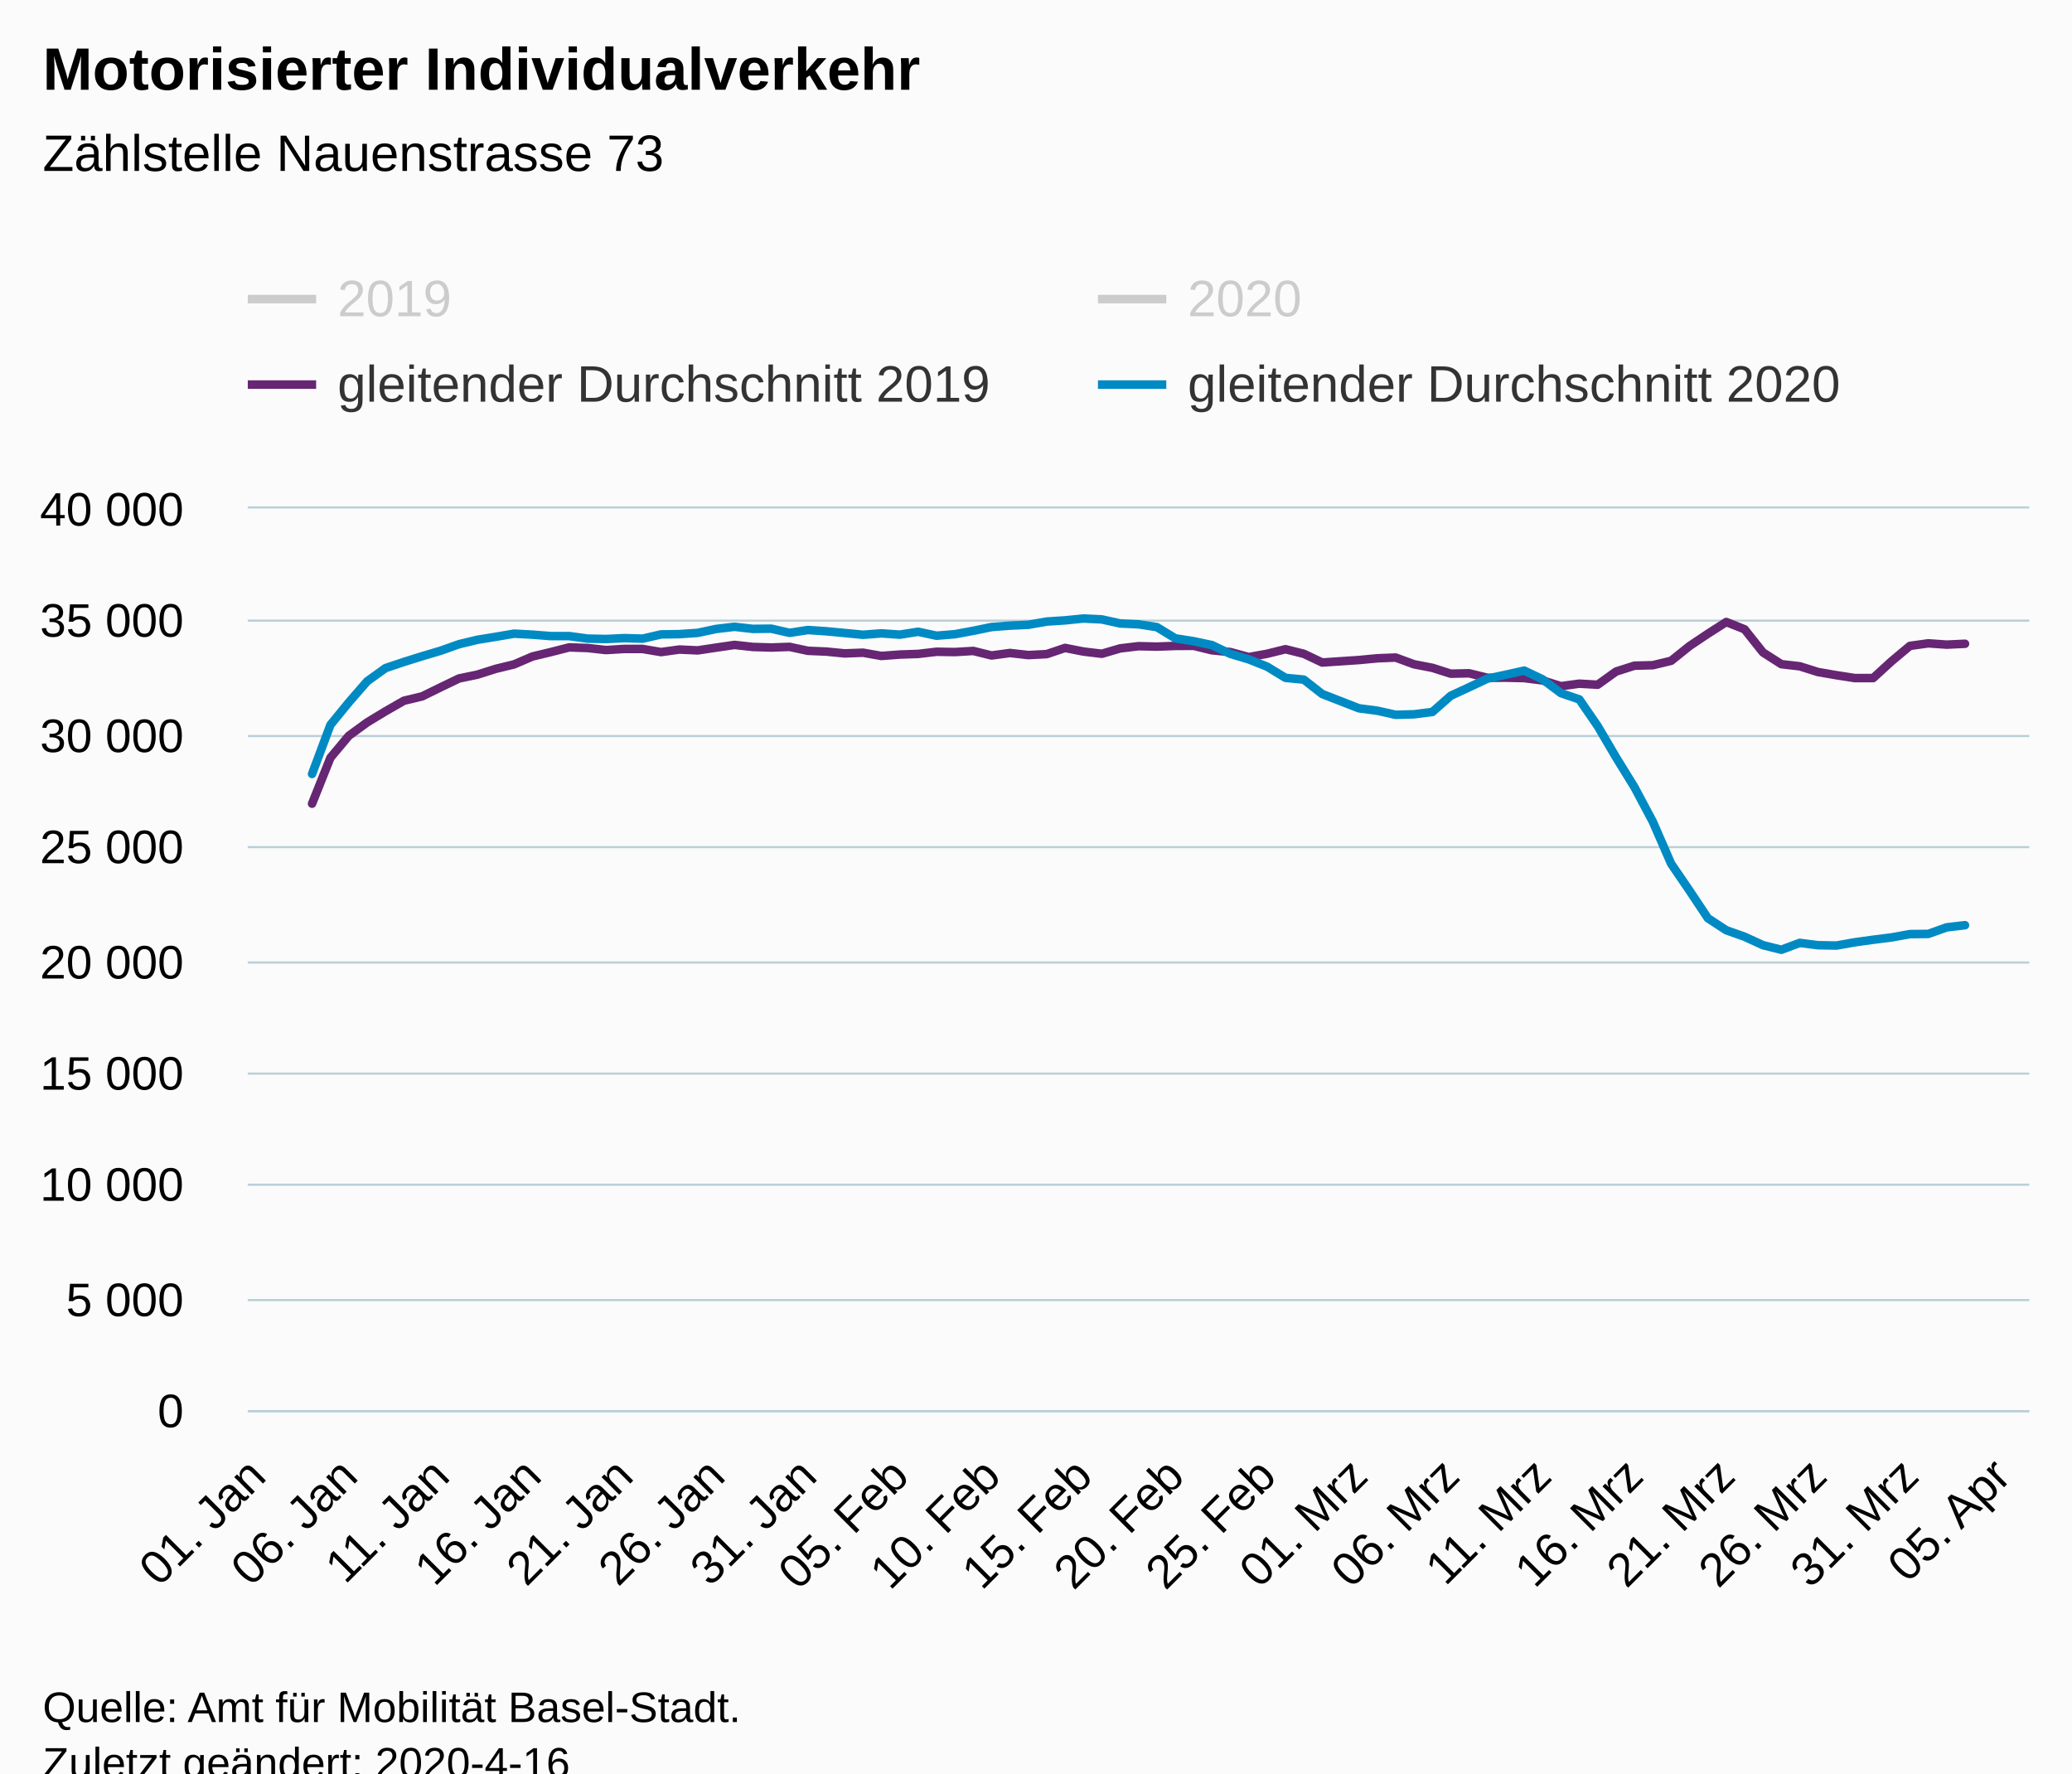
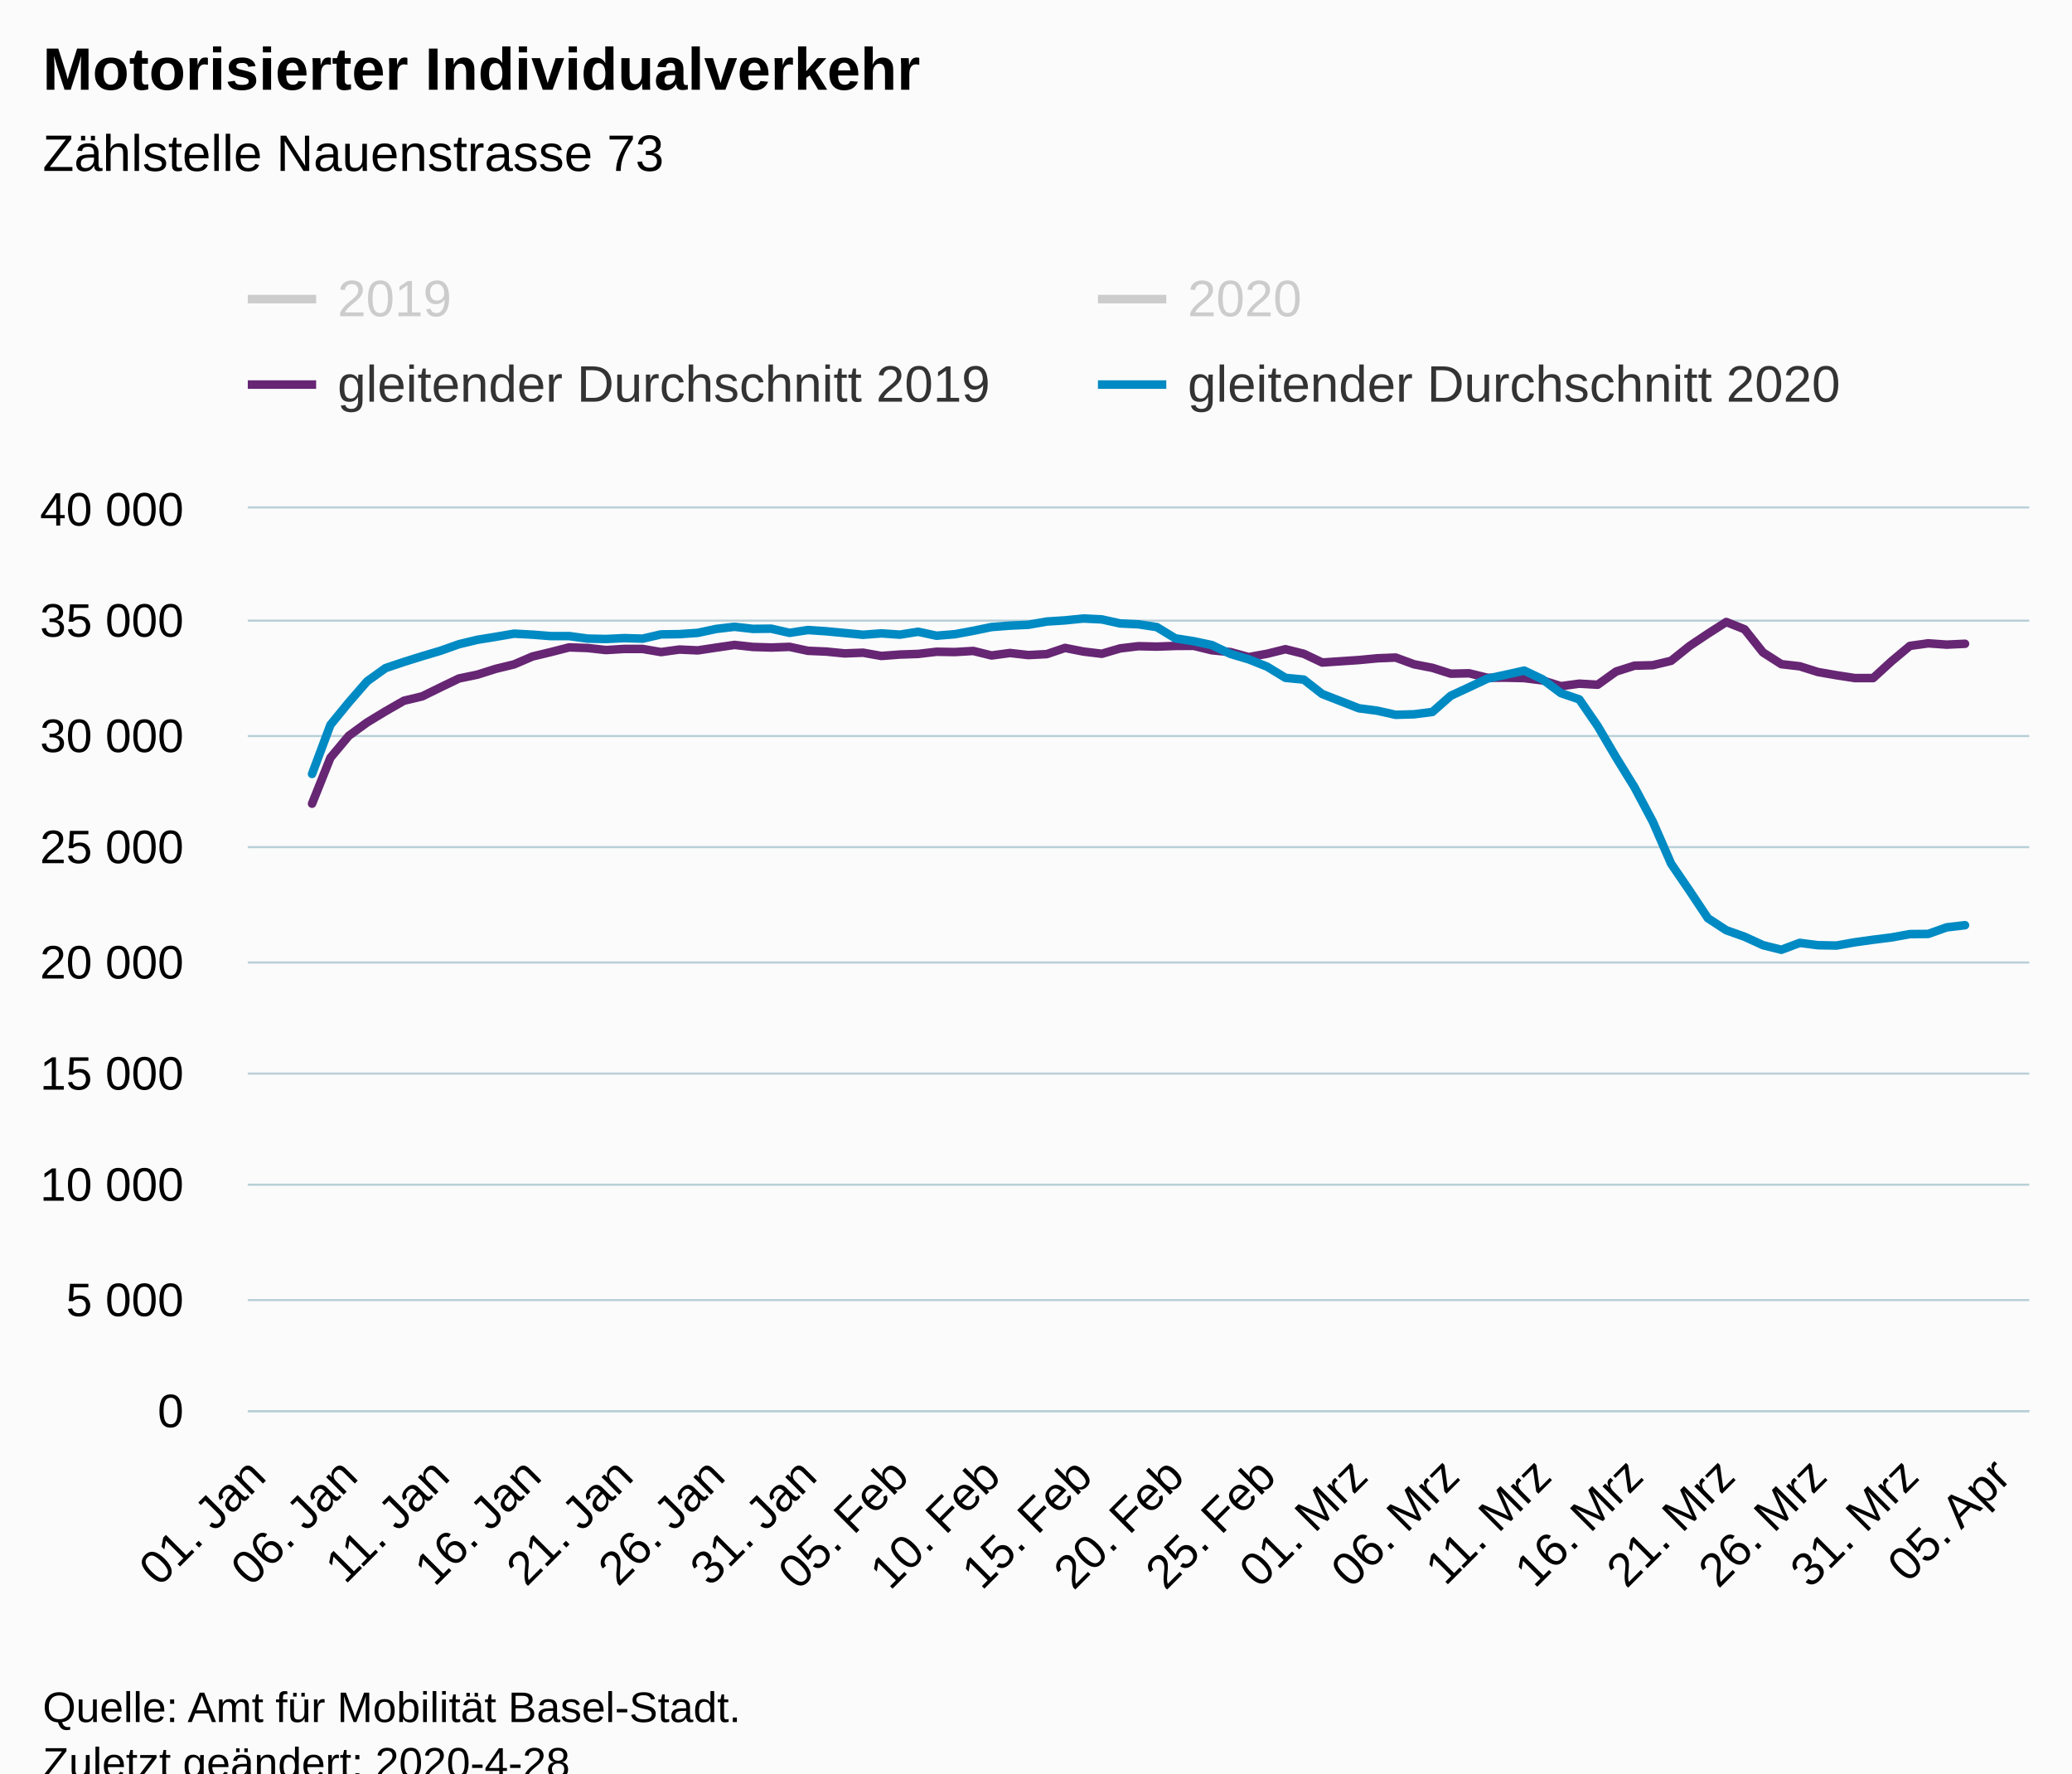
<svg xmlns="http://www.w3.org/2000/svg" version="1.1" class="highcharts-root" style="font-family:Arial;font-size:12px;" viewBox="0 0 485 415">
  <defs>
-     <clipPath id="highcharts-da8uzyx-6">
+     <clipPath id="highcharts-u7mhra2-6">
      <rect x="0" y="0" width="417" height="211" fill="none" />
    </clipPath>
-     <clipPath id="highcharts-da8uzyx-7">
+     <clipPath id="highcharts-u7mhra2-7">
      <rect x="0" y="0" width="417" height="211" fill="none" />
    </clipPath>
  </defs>
  <rect fill="#fbfbfb" class="highcharts-background" x="0" y="0" width="485" height="428" rx="0" ry="0" />
  <rect fill="none" class="highcharts-plot-background" x="58" y="119" width="417" height="211" />
  <g class="highcharts-pane-group" data-z-index="0" />
  <g class="highcharts-grid highcharts-xaxis-grid " data-z-index="1">
    <path fill="none" data-z-index="1" class="highcharts-grid-line" d="M 59.5 119 L 59.5 330" opacity="1" />
    <path fill="none" data-z-index="1" class="highcharts-grid-line" d="M 81.5 119 L 81.5 330" opacity="1" />
    <path fill="none" data-z-index="1" class="highcharts-grid-line" d="M 102.5 119 L 102.5 330" opacity="1" />
    <path fill="none" data-z-index="1" class="highcharts-grid-line" d="M 124.5 119 L 124.5 330" opacity="1" />
    <path fill="none" data-z-index="1" class="highcharts-grid-line" d="M 145.5 119 L 145.5 330" opacity="1" />
    <path fill="none" data-z-index="1" class="highcharts-grid-line" d="M 167.5 119 L 167.5 330" opacity="1" />
    <path fill="none" data-z-index="1" class="highcharts-grid-line" d="M 188.5 119 L 188.5 330" opacity="1" />
    <path fill="none" data-z-index="1" class="highcharts-grid-line" d="M 210.5 119 L 210.5 330" opacity="1" />
    <path fill="none" data-z-index="1" class="highcharts-grid-line" d="M 231.5 119 L 231.5 330" opacity="1" />
    <path fill="none" data-z-index="1" class="highcharts-grid-line" d="M 253.5 119 L 253.5 330" opacity="1" />
    <path fill="none" data-z-index="1" class="highcharts-grid-line" d="M 274.5 119 L 274.5 330" opacity="1" />
    <path fill="none" data-z-index="1" class="highcharts-grid-line" d="M 296.5 119 L 296.5 330" opacity="1" />
    <path fill="none" data-z-index="1" class="highcharts-grid-line" d="M 317.5 119 L 317.5 330" opacity="1" />
    <path fill="none" data-z-index="1" class="highcharts-grid-line" d="M 339.5 119 L 339.5 330" opacity="1" />
    <path fill="none" data-z-index="1" class="highcharts-grid-line" d="M 360.5 119 L 360.5 330" opacity="1" />
    <path fill="none" data-z-index="1" class="highcharts-grid-line" d="M 382.5 119 L 382.5 330" opacity="1" />
    <path fill="none" data-z-index="1" class="highcharts-grid-line" d="M 403.5 119 L 403.5 330" opacity="1" />
    <path fill="none" data-z-index="1" class="highcharts-grid-line" d="M 425.5 119 L 425.5 330" opacity="1" />
    <path fill="none" data-z-index="1" class="highcharts-grid-line" d="M 446.5 119 L 446.5 330" opacity="1" />
    <path fill="none" data-z-index="1" class="highcharts-grid-line" d="M 468.5 119 L 468.5 330" opacity="1" />
  </g>
  <g class="highcharts-grid highcharts-yaxis-grid " data-z-index="1">
    <path fill="none" stroke="#B9CFD7" stroke-width="0.5" data-z-index="1" class="highcharts-grid-line" d="M 58 330.25 L 475 330.25" opacity="1" />
    <path fill="none" stroke="#B9CFD7" stroke-width="0.5" data-z-index="1" class="highcharts-grid-line" d="M 58 304.25 L 475 304.25" opacity="1" />
    <path fill="none" stroke="#B9CFD7" stroke-width="0.5" data-z-index="1" class="highcharts-grid-line" d="M 58 277.25 L 475 277.25" opacity="1" />
    <path fill="none" stroke="#B9CFD7" stroke-width="0.5" data-z-index="1" class="highcharts-grid-line" d="M 58 251.25 L 475 251.25" opacity="1" />
    <path fill="none" stroke="#B9CFD7" stroke-width="0.5" data-z-index="1" class="highcharts-grid-line" d="M 58 225.25 L 475 225.25" opacity="1" />
    <path fill="none" stroke="#B9CFD7" stroke-width="0.5" data-z-index="1" class="highcharts-grid-line" d="M 58 198.25 L 475 198.25" opacity="1" />
    <path fill="none" stroke="#B9CFD7" stroke-width="0.5" data-z-index="1" class="highcharts-grid-line" d="M 58 172.25 L 475 172.25" opacity="1" />
    <path fill="none" stroke="#B9CFD7" stroke-width="0.5" data-z-index="1" class="highcharts-grid-line" d="M 58 145.25 L 475 145.25" opacity="1" />
    <path fill="none" stroke="#B9CFD7" stroke-width="0.5" data-z-index="1" class="highcharts-grid-line" d="M 58 118.75 L 475 118.75" opacity="1" />
  </g>
  <rect fill="none" class="highcharts-plot-border" data-z-index="1" x="58" y="119" width="417" height="211" />
  <g class="highcharts-axis highcharts-xaxis " data-z-index="2">
    <path fill="none" class="highcharts-axis-line" stroke="#B9CFD7" stroke-width="0.5" data-z-index="7" d="M 58 330.25 L 475 330.25" />
  </g>
  <g class="highcharts-axis highcharts-yaxis " data-z-index="2">
    <path fill="none" class="highcharts-axis-line" data-z-index="7" d="M 58 119 L 58 330" />
  </g>
  <g class="highcharts-series-group" data-z-index="3">
-     <g data-z-index="0.1" class="highcharts-series highcharts-series-0 highcharts-line-series " visibility="hidden" transform="translate(58,119) scale(1 1)" clip-path="url(#highcharts-da8uzyx-7)">
+     <g data-z-index="0.1" class="highcharts-series highcharts-series-0 highcharts-line-series " visibility="hidden" transform="translate(58,119) scale(1 1)" clip-path="url(#highcharts-u7mhra2-7)">
      <path fill="none" d="M 2.149 114.726 L 6.448 62.535 L 10.747 50.893 L 15.046 38.275 L 19.345 68.781 L 23.644 101.011 L 27.943 47.338 L 32.242 39.457 L 36.541 26.602 L 40.84 28.944 L 45.139 20.056 L 49.438 51.516 L 53.737 93.779 L 58.036 32.584 L 62.335 24.982 L 66.634 20.351 L 70.933 19.417 L 75.232 12.76 L 79.531 38.56 L 83.83 86.557 L 88.129 24.887 L 92.428 26.048 L 96.727 23.669 L 101.026 17.592 L 105.325 12.813 L 109.624 43.64 L 113.923 82.432 L 118.222 26.248 L 122.521 21.511 L 126.82 19.259 L 131.119 20.926 L 135.418 13.726 L 139.716 42.59 L 144.015 88.889 L 148.314 27.514 L 152.613 24.487 L 156.912 18.114 L 161.211 26.259 L 165.51 11.405 L 169.809 41.572 L 174.108 85.36 L 178.407 27.973 L 182.706 22.677 L 187.005 25.536 L 191.304 22.218 L 195.603 14.781 L 199.902 40.027 L 204.201 75.19 L 208.5 33.924 L 212.799 26.301 L 217.098 16.769 L 221.397 18.584 L 225.696 15.487 L 229.995 38.929 L 234.294 74.995 L 238.593 41.229 L 242.892 29.165 L 247.191 25.072 L 251.49 13.098 L 260.088 8.039 L 264.387 46.452 L 268.686 89.253 L 272.985 37.199 L 277.284 26.28 L 281.582 23.848 L 285.881 24.17 L 290.18 13.81 L 294.479 56.052 L 298.778 88.615 L 303.077 44.621 L 307.376 26.027 L 311.675 24.555 L 315.974 27.931 L 320.273 23.268 L 324.572 51.948 L 328.871 90.371 L 333.17 23.02 L 337.469 16.411 L 341.768 23.801 L 346.067 20.694 L 350.366 -0.902 L 354.665 31.798 L 358.964 71.118 L 363.263 35 L 367.562 54.311 L 371.861 43.012 L 376.16 24.133 L 380.459 8.561 L 384.758 36.988 L 389.057 75.765 L 393.356 35 L 397.655 26.834 L 401.954 17.829 L 406.253 19.913 L 410.552 10.692 L 414.851 35.58" class="highcharts-graph" data-z-index="1" stroke="#B375AB" stroke-width="2" stroke-linejoin="round" stroke-linecap="round" />
    </g>
    <g data-z-index="0.1" class="highcharts-markers highcharts-series-0 highcharts-line-series " visibility="hidden" transform="translate(58,119) scale(1 1)" clip-path="none" />
-     <g data-z-index="0.1" class="highcharts-series highcharts-series-1 highcharts-line-series " visibility="hidden" transform="translate(58,119) scale(1 1)" clip-path="url(#highcharts-da8uzyx-7)">
+     <g data-z-index="0.1" class="highcharts-series highcharts-series-1 highcharts-line-series " visibility="hidden" transform="translate(58,119) scale(1 1)" clip-path="url(#highcharts-u7mhra2-7)">
      <path fill="none" d="M 2.149 109.514 L 6.448 59.829 L 10.747 46.056 L 15.046 62.604 L 19.345 91.337 L 23.644 34.862 L 27.943 30.653 L 32.242 29.139 L 36.541 23.01 L 40.84 11.463 L 45.139 41.008 L 49.438 81.198 L 53.737 25.462 L 58.036 21.733 L 62.335 18.441 L 66.634 15.778 L 70.933 6.578 L 75.232 35.859 L 79.531 82.817 L 83.83 27.826 L 88.129 21.728 L 92.428 22.54 L 96.727 16.437 L 101.026 5.164 L 105.325 36.682 L 109.624 75.897 L 113.923 27.361 L 118.222 19.66 L 122.521 16.12 L 126.82 12.908 L 131.119 8.577 L 135.418 36.345 L 139.716 82.759 L 144.015 22.741 L 148.314 21.664 L 152.613 18.974 L 156.912 15.788 L 161.211 6.293 L 165.51 38.439 L 169.809 78.054 L 174.108 29.192 L 178.407 19.201 L 182.706 13.414 L 187.005 9.6 L 191.304 3.983 L 195.603 37.041 L 199.902 72.784 L 204.201 27.245 L 208.5 16.168 L 212.799 14.897 L 217.098 16.194 L 221.397 5.396 L 225.696 41.636 L 229.995 91.141 L 234.294 31.998 L 238.593 22.556 L 242.892 29.271 L 247.191 25.125 L 251.49 17.334 L 260.088 94.069 L 264.387 55.556 L 268.686 37.563 L 272.985 37.674 L 277.284 29.071 L 281.582 24.07 L 285.881 59.133 L 290.18 90.208 L 294.479 29.055 L 298.778 23.637 L 303.077 23.553 L 307.376 22.598 L 311.675 17.371 L 315.974 73.486 L 320.273 112.801 L 324.572 39.283 L 328.871 67.362 L 333.17 74.768 L 337.469 71.36 L 341.768 73.913 L 346.067 142.499 L 350.366 156.789 L 354.665 84.505 L 358.964 87.048 L 363.263 85.434 L 367.562 85.175 L 371.861 81.43 L 376.16 131.242 L 380.459 160.582 L 384.758 85.065 L 389.057 81.71 L 393.356 81.261 L 397.655 81.377 L 401.954 75.971 L 406.253 130.973 L 410.552 149.821 L 414.851 81.509" class="highcharts-graph" data-z-index="1" stroke="#71A3B5" stroke-width="2" stroke-linejoin="round" stroke-linecap="round" />
    </g>
    <g data-z-index="0.1" class="highcharts-markers highcharts-series-1 highcharts-line-series " visibility="hidden" transform="translate(58,119) scale(1 1)" clip-path="none" />
-     <g data-z-index="0.1" class="highcharts-series highcharts-series-2 highcharts-line-series " transform="translate(58,119) scale(1 1)" clip-path="url(#highcharts-da8uzyx-7)">
+     <g data-z-index="0.1" class="highcharts-series highcharts-series-2 highcharts-line-series " transform="translate(58,119) scale(1 1)" clip-path="url(#highcharts-u7mhra2-7)">
      <path fill="none" d="M 15.046 69.081 L 19.345 58.326 L 23.644 53.193 L 27.943 50.06 L 32.242 47.454 L 36.541 44.99 L 40.84 43.957 L 45.139 41.847 L 49.438 39.779 L 53.737 38.887 L 58.036 37.526 L 62.335 36.482 L 66.634 34.636 L 70.933 33.602 L 75.232 32.505 L 79.531 32.652 L 83.83 33.127 L 88.129 32.869 L 92.428 32.874 L 96.727 33.602 L 101.026 33.011 L 105.325 33.206 L 109.624 32.557 L 113.923 31.93 L 118.222 32.404 L 122.521 32.536 L 126.82 32.383 L 131.119 33.306 L 135.418 33.486 L 139.716 33.913 L 144.015 33.749 L 148.314 34.509 L 152.613 34.182 L 156.912 34.034 L 161.211 33.528 L 165.51 33.596 L 169.809 33.338 L 174.108 34.398 L 178.407 33.818 L 182.706 34.303 L 187.005 34.082 L 191.304 32.631 L 195.603 33.48 L 199.902 33.997 L 204.201 32.742 L 208.5 32.225 L 212.799 32.325 L 217.098 32.167 L 221.397 32.141 L 225.696 33.185 L 229.995 33.596 L 234.294 34.778 L 238.593 33.997 L 242.892 32.932 L 247.191 34.008 L 251.49 36.044 L 260.088 35.469 L 264.387 35.058 L 268.686 34.884 L 272.985 36.461 L 277.284 37.289 L 281.582 38.66 L 285.881 38.566 L 290.18 39.626 L 294.479 39.594 L 298.778 39.694 L 303.077 40.232 L 307.376 41.583 L 311.675 40.997 L 315.974 41.245 L 320.273 38.159 L 324.572 36.788 L 328.871 36.677 L 333.17 35.643 L 337.469 32.193 L 341.768 29.313 L 346.067 26.565 L 350.366 28.274 L 354.665 33.686 L 358.964 36.434 L 363.263 36.925 L 367.562 38.275 L 371.861 39.019 L 376.16 39.684 L 380.459 39.684 L 384.758 35.754 L 389.057 32.156 L 393.356 31.555 L 397.655 31.861 L 401.954 31.661" class="highcharts-graph" data-z-index="1" stroke="#662673" stroke-width="2" stroke-linejoin="round" stroke-linecap="round" />
    </g>
    <g data-z-index="0.1" class="highcharts-markers highcharts-series-2 highcharts-line-series " transform="translate(58,119) scale(1 1)" clip-path="none" />
-     <g data-z-index="0.1" class="highcharts-series highcharts-series-3 highcharts-line-series " transform="translate(58,119) scale(1 1)" clip-path="url(#highcharts-da8uzyx-7)">
+     <g data-z-index="0.1" class="highcharts-series highcharts-series-3 highcharts-line-series " transform="translate(58,119) scale(1 1)" clip-path="url(#highcharts-u7mhra2-7)">
      <path fill="none" d="M 15.046 62.124 L 19.345 50.64 L 23.644 45.381 L 27.943 40.438 L 32.242 37.352 L 36.541 35.907 L 40.84 34.562 L 45.139 33.285 L 49.438 31.761 L 53.737 30.727 L 58.036 30.031 L 62.335 29.292 L 66.634 29.524 L 70.933 29.862 L 75.232 29.862 L 79.531 30.447 L 83.83 30.542 L 88.129 30.337 L 92.428 30.458 L 96.727 29.466 L 101.026 29.403 L 105.325 29.107 L 109.624 28.19 L 113.923 27.683 L 118.222 28.174 L 122.521 28.126 L 126.82 29.102 L 131.119 28.443 L 135.418 28.733 L 139.716 29.139 L 144.015 29.551 L 148.314 29.224 L 152.613 29.524 L 156.912 28.849 L 161.211 29.772 L 165.51 29.419 L 169.809 28.627 L 174.108 27.741 L 178.407 27.414 L 182.706 27.214 L 187.005 26.459 L 191.304 26.18 L 195.603 25.747 L 199.902 25.958 L 204.201 26.903 L 208.5 27.103 L 212.799 27.762 L 217.098 30.384 L 221.397 31.059 L 225.696 31.972 L 229.995 34.029 L 234.294 35.306 L 238.593 37.009 L 242.892 39.631 L 247.191 40.048 L 251.49 43.413 L 260.088 46.758 L 264.387 47.322 L 268.686 48.282 L 272.985 48.161 L 277.284 47.612 L 281.582 43.825 L 285.881 41.836 L 290.18 39.816 L 294.479 38.893 L 298.778 37.938 L 303.077 39.984 L 307.376 43.213 L 311.675 44.674 L 315.974 50.92 L 320.273 58.236 L 324.572 65.204 L 328.871 73.28 L 333.17 83.139 L 337.469 89.427 L 341.768 95.884 L 346.067 98.695 L 350.366 100.22 L 354.665 102.193 L 358.964 103.269 L 363.263 101.66 L 367.562 102.203 L 371.861 102.282 L 376.16 101.517 L 380.459 100.921 L 384.758 100.383 L 389.057 99.603 L 393.356 99.56 L 397.655 98.025 L 401.954 97.519" class="highcharts-graph" data-z-index="1" stroke="#008AC3" stroke-width="2" stroke-linejoin="round" stroke-linecap="round" />
    </g>
    <g data-z-index="0.1" class="highcharts-markers highcharts-series-3 highcharts-line-series " transform="translate(58,119) scale(1 1)" clip-path="none" />
  </g>
  <text x="10" text-anchor="start" class="highcharts-title" data-z-index="4" style="color:#000000;font-size:14px;font-weight:bold;fill:#000000;" y="21">
    <tspan>Motorisierter Individualverkehr</tspan>
  </text>
  <text x="10" text-anchor="start" class="highcharts-subtitle" data-z-index="4" style="color:#000000;font-size:12px;font-weight:normal;font-family:Arial;fill:#000000;" y="40">
    <tspan>Zählstelle Nauenstrasse 73</tspan>
  </text>
  <g class="highcharts-legend" data-z-index="7" transform="translate(50,56)">
    <rect fill="none" class="highcharts-legend-box" rx="0" ry="0" x="0" y="0" width="394" height="51" visibility="visible" />
    <g data-z-index="1">
      <g>
        <g class="highcharts-legend-item highcharts-line-series highcharts-color-undefined highcharts-series-0 highcharts-legend-item-hidden" data-z-index="1" transform="translate(8,3)">
          <path fill="none" d="M 0 11 L 16 11" class="highcharts-graph" stroke="#cccccc" stroke-width="2" />
          <text x="21" style="color:#cccccc;font-size:12px;font-weight:normal;cursor:pointer;fill:#cccccc;" text-anchor="start" data-z-index="2" y="15">
            <tspan>2019</tspan>
          </text>
        </g>
        <g class="highcharts-legend-item highcharts-line-series highcharts-color-undefined highcharts-series-1 highcharts-legend-item-hidden" data-z-index="1" transform="translate(207,3)">
          <path fill="none" d="M 0 11 L 16 11" class="highcharts-graph" stroke="#cccccc" stroke-width="2" />
          <text x="21" y="15" style="color:#cccccc;font-size:12px;font-weight:normal;cursor:pointer;fill:#cccccc;" text-anchor="start" data-z-index="2">
            <tspan>2020</tspan>
          </text>
        </g>
        <g class="highcharts-legend-item highcharts-line-series highcharts-color-undefined highcharts-series-2" data-z-index="1" transform="translate(8,23)">
          <path fill="none" d="M 0 11 L 16 11" class="highcharts-graph" stroke="#662673" stroke-width="2" />
          <text x="21" y="15" style="color:#333333;font-size:12px;font-weight:normal;cursor:pointer;fill:#333333;" text-anchor="start" data-z-index="2">
            <tspan>gleitender Durchschnitt 2019</tspan>
          </text>
        </g>
        <g class="highcharts-legend-item highcharts-line-series highcharts-color-undefined highcharts-series-3" data-z-index="1" transform="translate(207,23)">
          <path fill="none" d="M 0 11 L 16 11" class="highcharts-graph" stroke="#008AC3" stroke-width="2" />
          <text x="21" y="15" style="color:#333333;font-size:12px;font-weight:normal;cursor:pointer;fill:#333333;" text-anchor="start" data-z-index="2">
            <tspan>gleitender Durchschnitt 2020</tspan>
          </text>
        </g>
      </g>
    </g>
  </g>
  <g class="highcharts-axis-labels highcharts-xaxis-labels " data-z-index="7">
    <text x="62.742" style="color:#000000;cursor:default;font-size:11px;fill:#000000;" text-anchor="end" transform="translate(0,0) rotate(-45 62.74221 346)" y="346" opacity="1">
      <tspan>01. Jan</tspan>
    </text>
    <text x="84.237" style="color:#000000;cursor:default;font-size:11px;fill:#000000;" text-anchor="end" transform="translate(0,0) rotate(-45 84.23705 346)" y="346" opacity="1">
      <tspan>06. Jan</tspan>
    </text>
    <text x="105.732" style="color:#000000;cursor:default;font-size:11px;fill:#000000;" text-anchor="end" transform="translate(0,0) rotate(-45 105.7319 346)" y="346" opacity="1">
      <tspan>11. Jan</tspan>
    </text>
    <text x="127.227" style="color:#000000;cursor:default;font-size:11px;fill:#000000;" text-anchor="end" transform="translate(0,0) rotate(-45 127.2267 346)" y="346" opacity="1">
      <tspan>16. Jan</tspan>
    </text>
    <text x="148.722" style="color:#000000;cursor:default;font-size:11px;fill:#000000;" text-anchor="end" transform="translate(0,0) rotate(-45 148.7216 346)" y="346" opacity="1">
      <tspan>21. Jan</tspan>
    </text>
    <text x="170.216" style="color:#000000;cursor:default;font-size:11px;fill:#000000;" text-anchor="end" transform="translate(0,0) rotate(-45 170.2164 346)" y="346" opacity="1">
      <tspan>26. Jan</tspan>
    </text>
    <text x="191.711" style="color:#000000;cursor:default;font-size:11px;fill:#000000;" text-anchor="end" transform="translate(0,0) rotate(-45 191.7113 346)" y="346" opacity="1">
      <tspan>31. Jan</tspan>
    </text>
    <text x="213.206" style="color:#000000;cursor:default;font-size:11px;fill:#000000;" text-anchor="end" transform="translate(0,0) rotate(-45 213.2061 346)" y="346" opacity="1">
      <tspan>05. Feb</tspan>
    </text>
    <text x="234.701" style="color:#000000;cursor:default;font-size:11px;fill:#000000;" text-anchor="end" transform="translate(0,0) rotate(-45 234.701 346)" y="346" opacity="1">
      <tspan>10. Feb</tspan>
    </text>
    <text x="256.196" style="color:#000000;cursor:default;font-size:11px;fill:#000000;" text-anchor="end" transform="translate(0,0) rotate(-45 256.1958 346)" y="346" opacity="1">
      <tspan>15. Feb</tspan>
    </text>
    <text x="277.691" style="color:#000000;cursor:default;font-size:11px;fill:#000000;" text-anchor="end" transform="translate(0,0) rotate(-45 277.6907 346)" y="346" opacity="1">
      <tspan>20. Feb</tspan>
    </text>
    <text x="299.186" style="color:#000000;cursor:default;font-size:11px;fill:#000000;" text-anchor="end" transform="translate(0,0) rotate(-45 299.1855 346)" y="346" opacity="1">
      <tspan>25. Feb</tspan>
    </text>
    <text x="320.68" style="color:#000000;cursor:default;font-size:11px;fill:#000000;" text-anchor="end" transform="translate(0,0) rotate(-45 320.6804 346)" y="346" opacity="1">
      <tspan>01. Mrz</tspan>
    </text>
    <text x="342.175" style="color:#000000;cursor:default;font-size:11px;fill:#000000;" text-anchor="end" transform="translate(0,0) rotate(-45 342.1752 346)" y="346" opacity="1">
      <tspan>06. Mrz</tspan>
    </text>
    <text x="363.67" style="color:#000000;cursor:default;font-size:11px;fill:#000000;" text-anchor="end" transform="translate(0,0) rotate(-45 363.67 346)" y="346" opacity="1">
      <tspan>11. Mrz</tspan>
    </text>
    <text x="385.165" style="color:#000000;cursor:default;font-size:11px;fill:#000000;" text-anchor="end" transform="translate(0,0) rotate(-45 385.1649 346)" y="346" opacity="1">
      <tspan>16. Mrz</tspan>
    </text>
    <text x="406.66" style="color:#000000;cursor:default;font-size:11px;fill:#000000;" text-anchor="end" transform="translate(0,0) rotate(-45 406.6597 346)" y="346" opacity="1">
      <tspan>21. Mrz</tspan>
    </text>
    <text x="428.155" style="color:#000000;cursor:default;font-size:11px;fill:#000000;" text-anchor="end" transform="translate(0,0) rotate(-45 428.1546 346)" y="346" opacity="1">
      <tspan>26. Mrz</tspan>
    </text>
    <text x="449.649" style="color:#000000;cursor:default;font-size:11px;fill:#000000;" text-anchor="end" transform="translate(0,0) rotate(-45 449.6494 346)" y="346" opacity="1">
      <tspan>31. Mrz</tspan>
    </text>
    <text x="471.144" style="color:#000000;cursor:default;font-size:11px;fill:#000000;" text-anchor="end" transform="translate(0,0) rotate(-45 471.1443 346)" y="346" opacity="1">
      <tspan>05. Apr</tspan>
    </text>
  </g>
  <g class="highcharts-axis-labels highcharts-yaxis-labels " data-z-index="7">
    <text x="43" style="color:#000000;cursor:default;font-size:11px;fill:#000000;" text-anchor="end" transform="translate(0,0)" y="334" opacity="1">0</text>
    <text x="43" style="color:#000000;cursor:default;font-size:11px;fill:#000000;" text-anchor="end" transform="translate(0,0)" y="308" opacity="1">
      <tspan>5 000</tspan>
    </text>
    <text x="43" style="color:#000000;cursor:default;font-size:11px;fill:#000000;" text-anchor="end" transform="translate(0,0)" y="281" opacity="1">
      <tspan>10 000</tspan>
    </text>
    <text x="43" style="color:#000000;cursor:default;font-size:11px;fill:#000000;" text-anchor="end" transform="translate(0,0)" y="255" opacity="1">
      <tspan>15 000</tspan>
    </text>
    <text x="43" style="color:#000000;cursor:default;font-size:11px;fill:#000000;" text-anchor="end" transform="translate(0,0)" y="229" opacity="1">
      <tspan>20 000</tspan>
    </text>
    <text x="43" style="color:#000000;cursor:default;font-size:11px;fill:#000000;" text-anchor="end" transform="translate(0,0)" y="202" opacity="1">
      <tspan>25 000</tspan>
    </text>
    <text x="43" style="color:#000000;cursor:default;font-size:11px;fill:#000000;" text-anchor="end" transform="translate(0,0)" y="176" opacity="1">
      <tspan>30 000</tspan>
    </text>
    <text x="43" style="color:#000000;cursor:default;font-size:11px;fill:#000000;" text-anchor="end" transform="translate(0,0)" y="149" opacity="1">
      <tspan>35 000</tspan>
    </text>
    <text x="43" style="color:#000000;cursor:default;font-size:11px;fill:#000000;" text-anchor="end" transform="translate(0,0)" y="123" opacity="1">
      <tspan>40 000</tspan>
    </text>
  </g>
  <text x="10" class="highcharts-credits" text-anchor="start" data-z-index="8" style="cursor:default;color:#000000;font-size:10px;fill:#000000;" y="403">
    <tspan>Quelle: Amt für Mobilität Basel-Stadt.</tspan>
-     <tspan x="10" dy="13">Zuletzt geändert: 2020-4-16</tspan>
+     <tspan x="10" dy="13">Zuletzt geändert: 2020-4-28</tspan>
  </text>
</svg>
